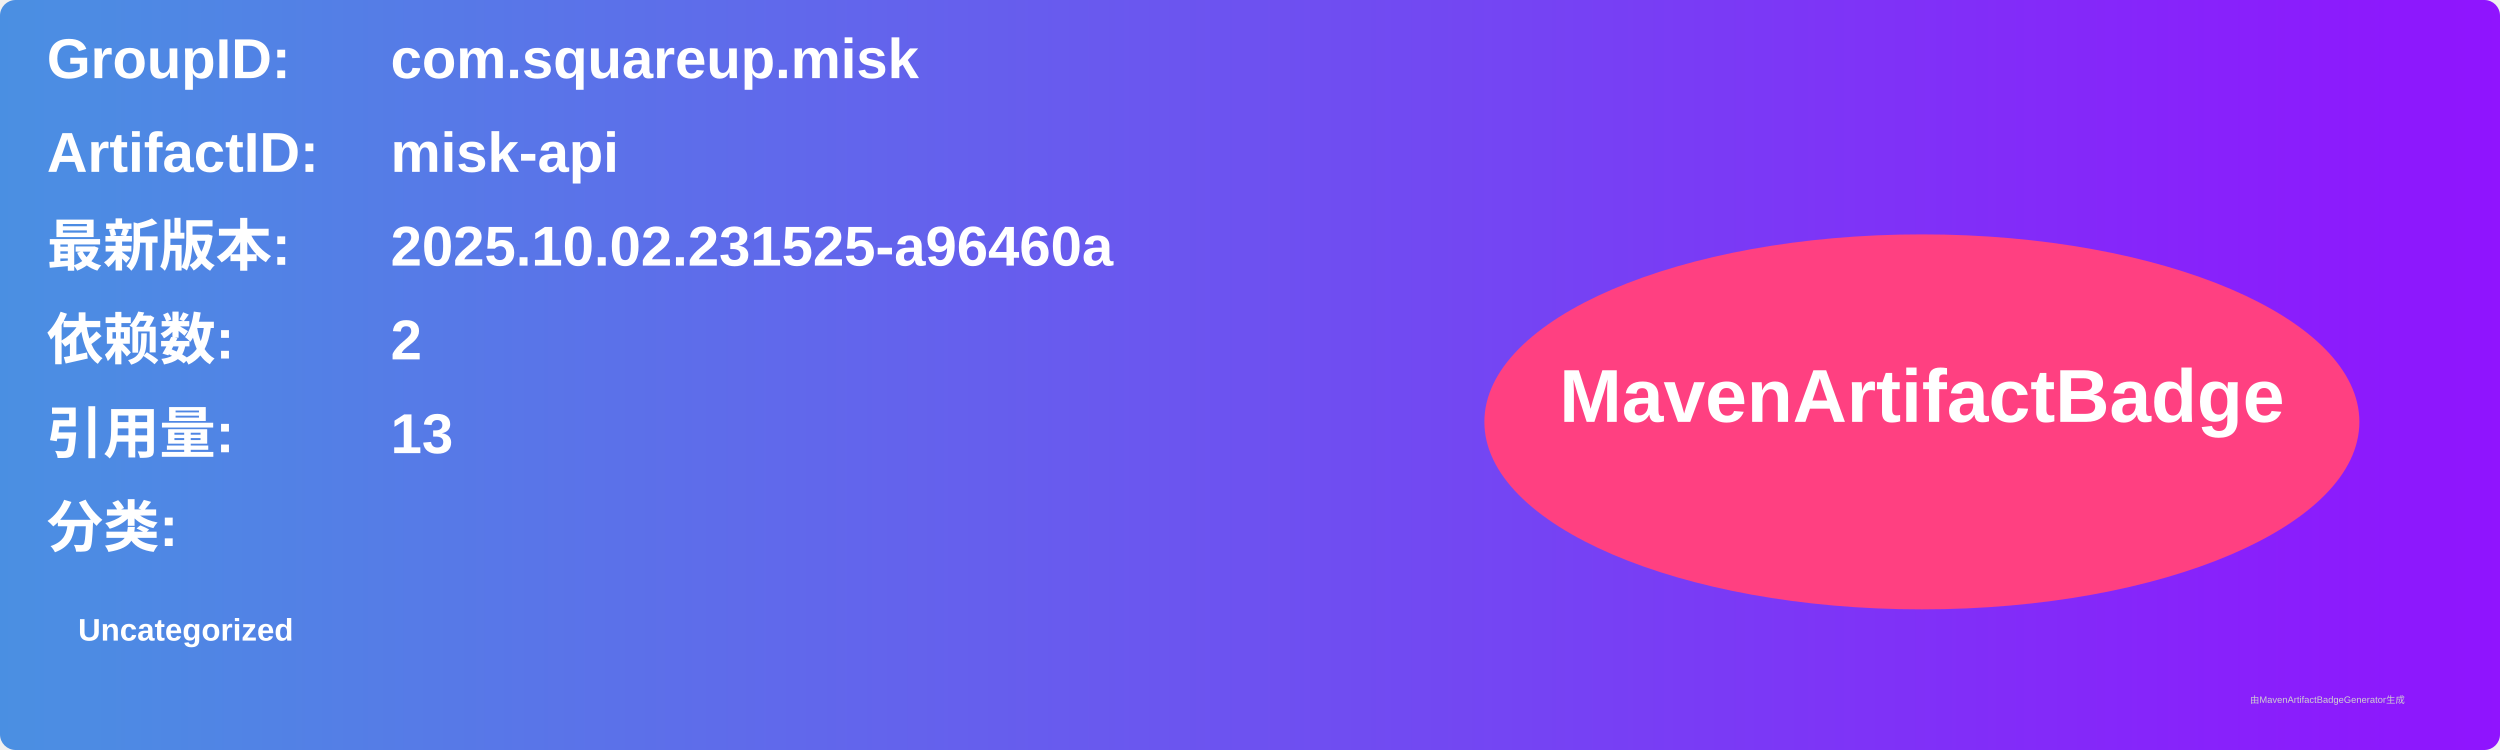
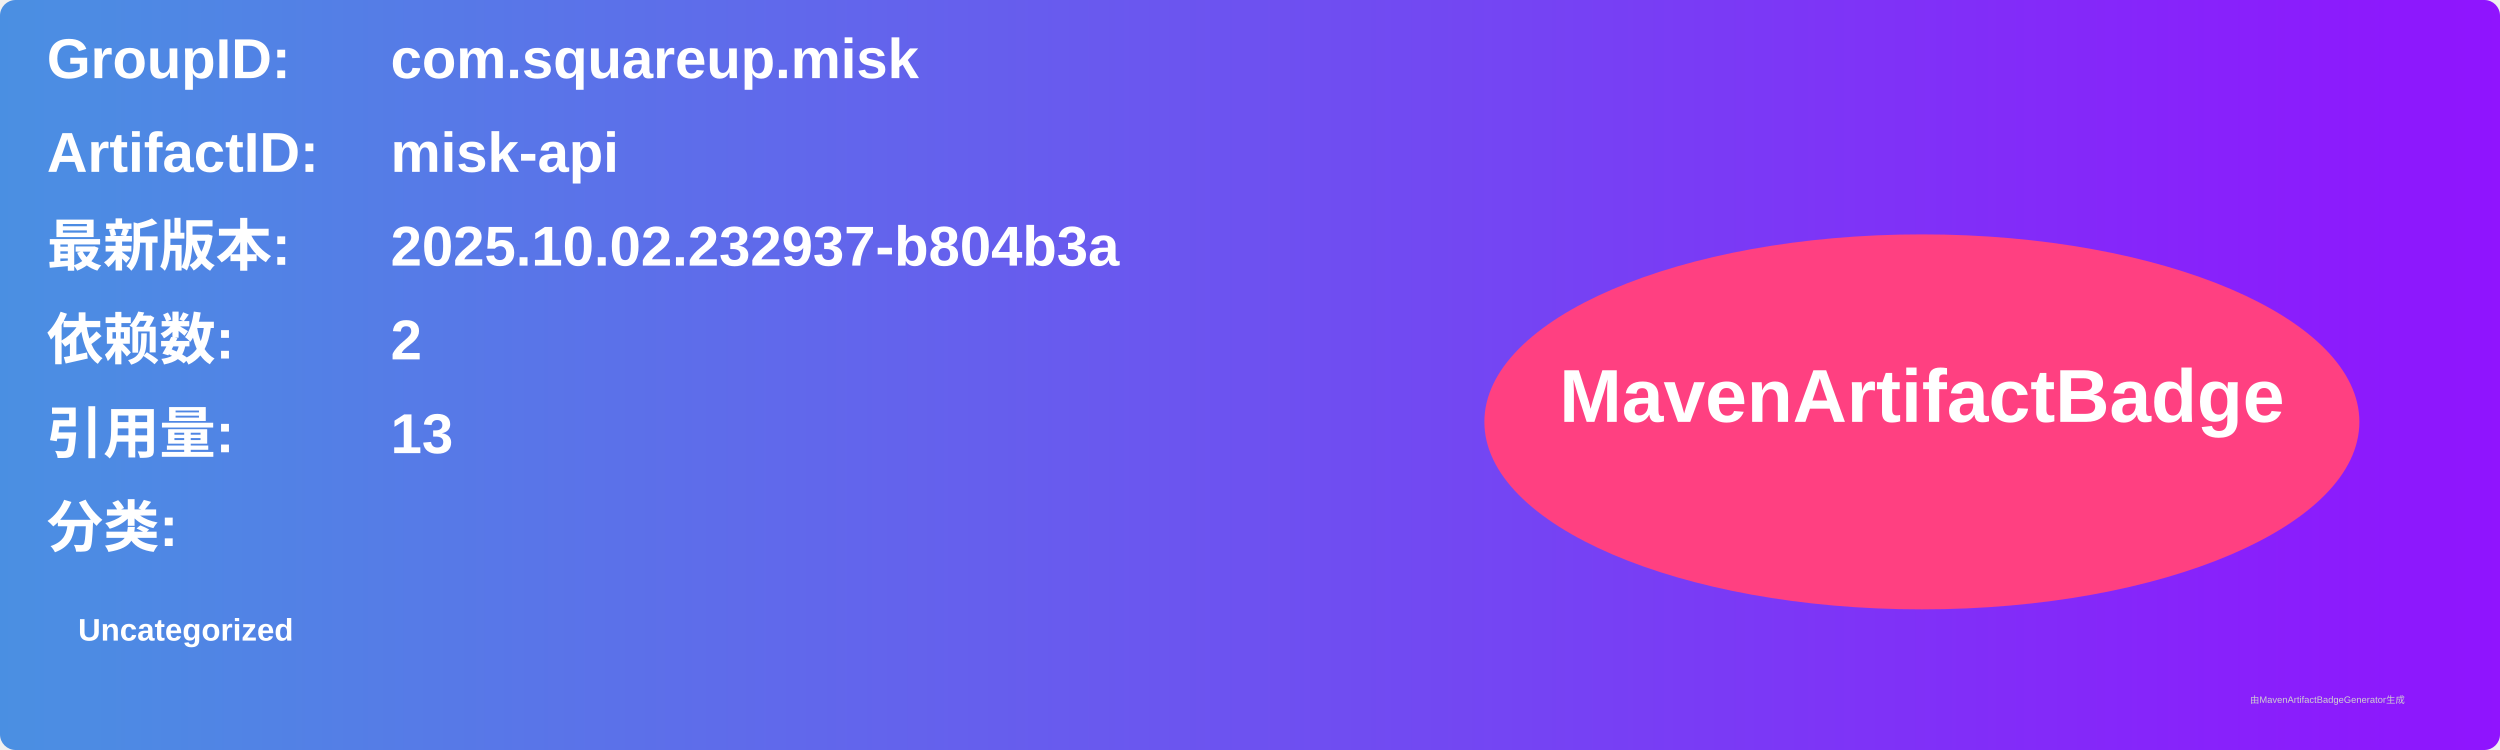
<svg xmlns="http://www.w3.org/2000/svg" width="800" height="240" viewBox="0 0 800 240">
  <linearGradient id="grad" x1="0%" y1="0%" x2="100%" y2="0%">
    <stop offset="0%" stop-color="#4a90e2" />
    <stop offset="100%" stop-color="#9013fe" />
  </linearGradient>
  <rect width="100%" height="100%" rx="5" ry="5" fill="url(#grad)" />
  <g transform="translate(15, 15)">
    <text x="0" y="10" font-family="Arial" font-size="18" fill="white" font-weight="bold" width="260">GroupID:</text>
    <text x="110" y="10" font-family="Arial" font-size="18" fill="white" font-weight="bold" width="460">com.squareup.misk</text>
    <text x="0" y="40" font-family="Arial" font-size="18" fill="white" font-weight="bold" width="260">ArtifactID:</text>
    <text x="110" y="40" font-family="Arial" font-size="18" fill="white" font-weight="bold" width="460">misk-api</text>
    <text x="0" y="70" font-family="Arial" font-size="18" fill="white" font-weight="bold">最新版本:</text>
    <text x="110" y="70" font-family="Arial" font-size="18" fill="white" font-weight="bold">
-       <tspan font-weight="bold">2025.10.02.231525-a96460a</tspan>
+       <tspan font-weight="bold">2025.10.02.232937-b804b3a</tspan>
    </text>
    <text x="0" y="100" font-family="Arial" font-size="18" fill="white" font-weight="bold">依赖数: </text>
    <text x="110" y="100" font-family="Arial" font-size="18" fill="white">
      <tspan font-weight="bold">2</tspan>
    </text>
    <text x="0" y="130" font-family="Arial" font-size="18" fill="white" font-weight="bold">引用量: </text>
    <text x="110" y="130" font-family="Arial" font-size="18" fill="white">
      <tspan font-weight="bold">13</tspan>
    </text>
    <text x="0" y="160" font-family="Arial" font-size="18" fill="white" font-weight="bold">分类:</text>
    <text x="10" y="190" font-family="Arial" font-size="10" fill="white">
      <tspan font-weight="bold">Uncategorized</tspan>
    </text>
    <ellipse cx="600" cy="120" rx="140" ry="60" fill="#ff4081" />
    <text x="600" y="120" text-anchor="middle" font-family="Arial" font-size="24" fill="white" font-weight="bold">MavenArtifactBadge</text>
  </g>
  <text x="720" y="225" font-family="Arial" font-size="3" fill="#d0d0d0">由MavenArtifactBadgeGenerator生成</text>
</svg>
